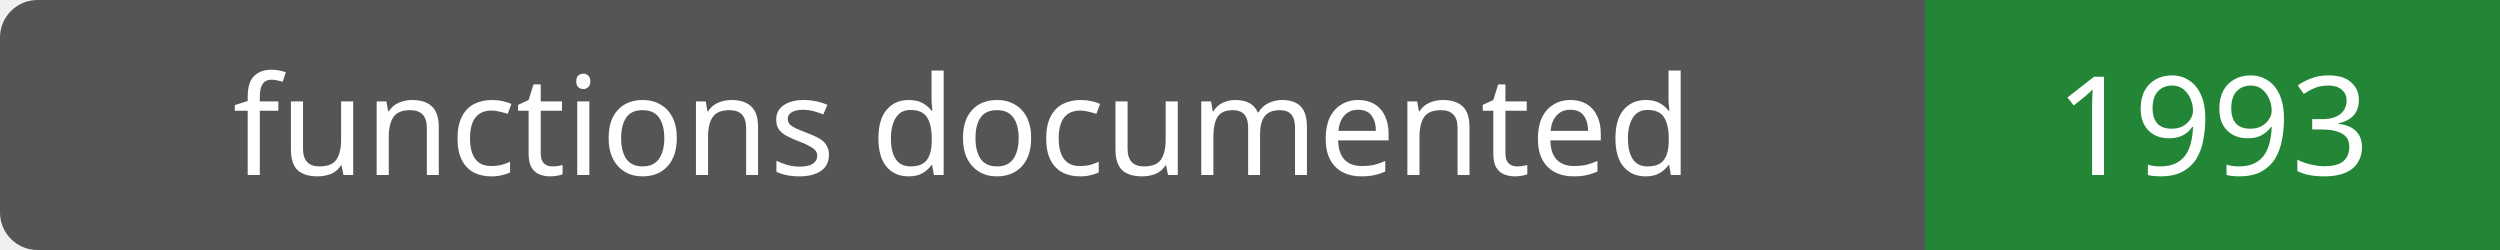
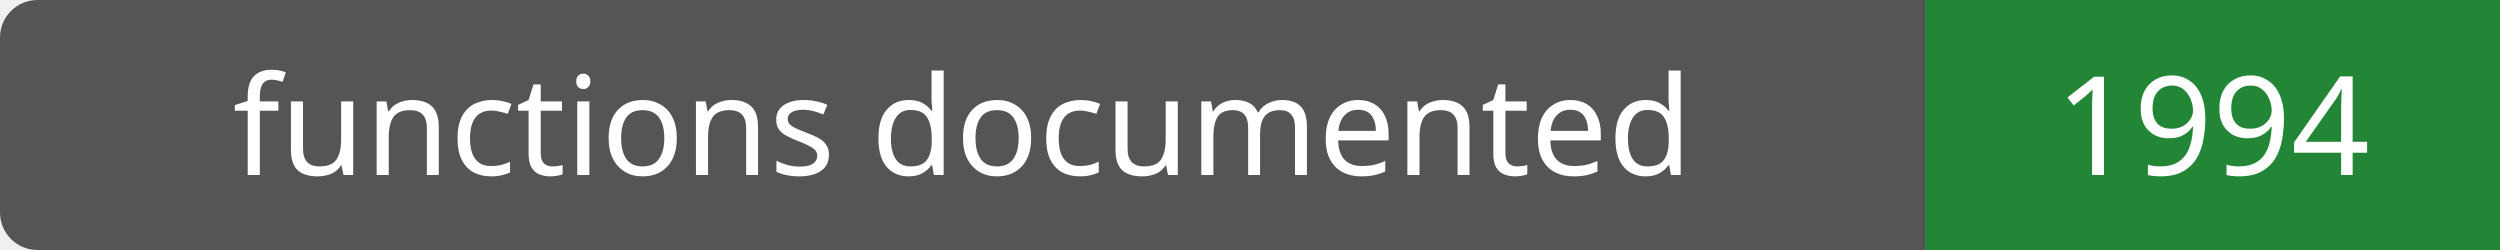
- <svg xmlns="http://www.w3.org/2000/svg" width="200" height="20" role="img" aria-label="functions documented: 1993">
+ <svg xmlns="http://www.w3.org/2000/svg" width="200" height="20" role="img" aria-label="functions documented: 1994">
  <rect width="200" height="20" rx="3" fill="#555" />
  <path fill="#238636" d="M154 0h46v20H154z" />
  <g fill="#fff" text-anchor="middle" font-family="Verdana,sans-serif" font-size="11">
    <text x="77.0" y="14">functions documented</text>
-     <text x="177.0" y="14">1993</text>
+     <text x="177.0" y="14">1994</text>
  </g>
</svg>
